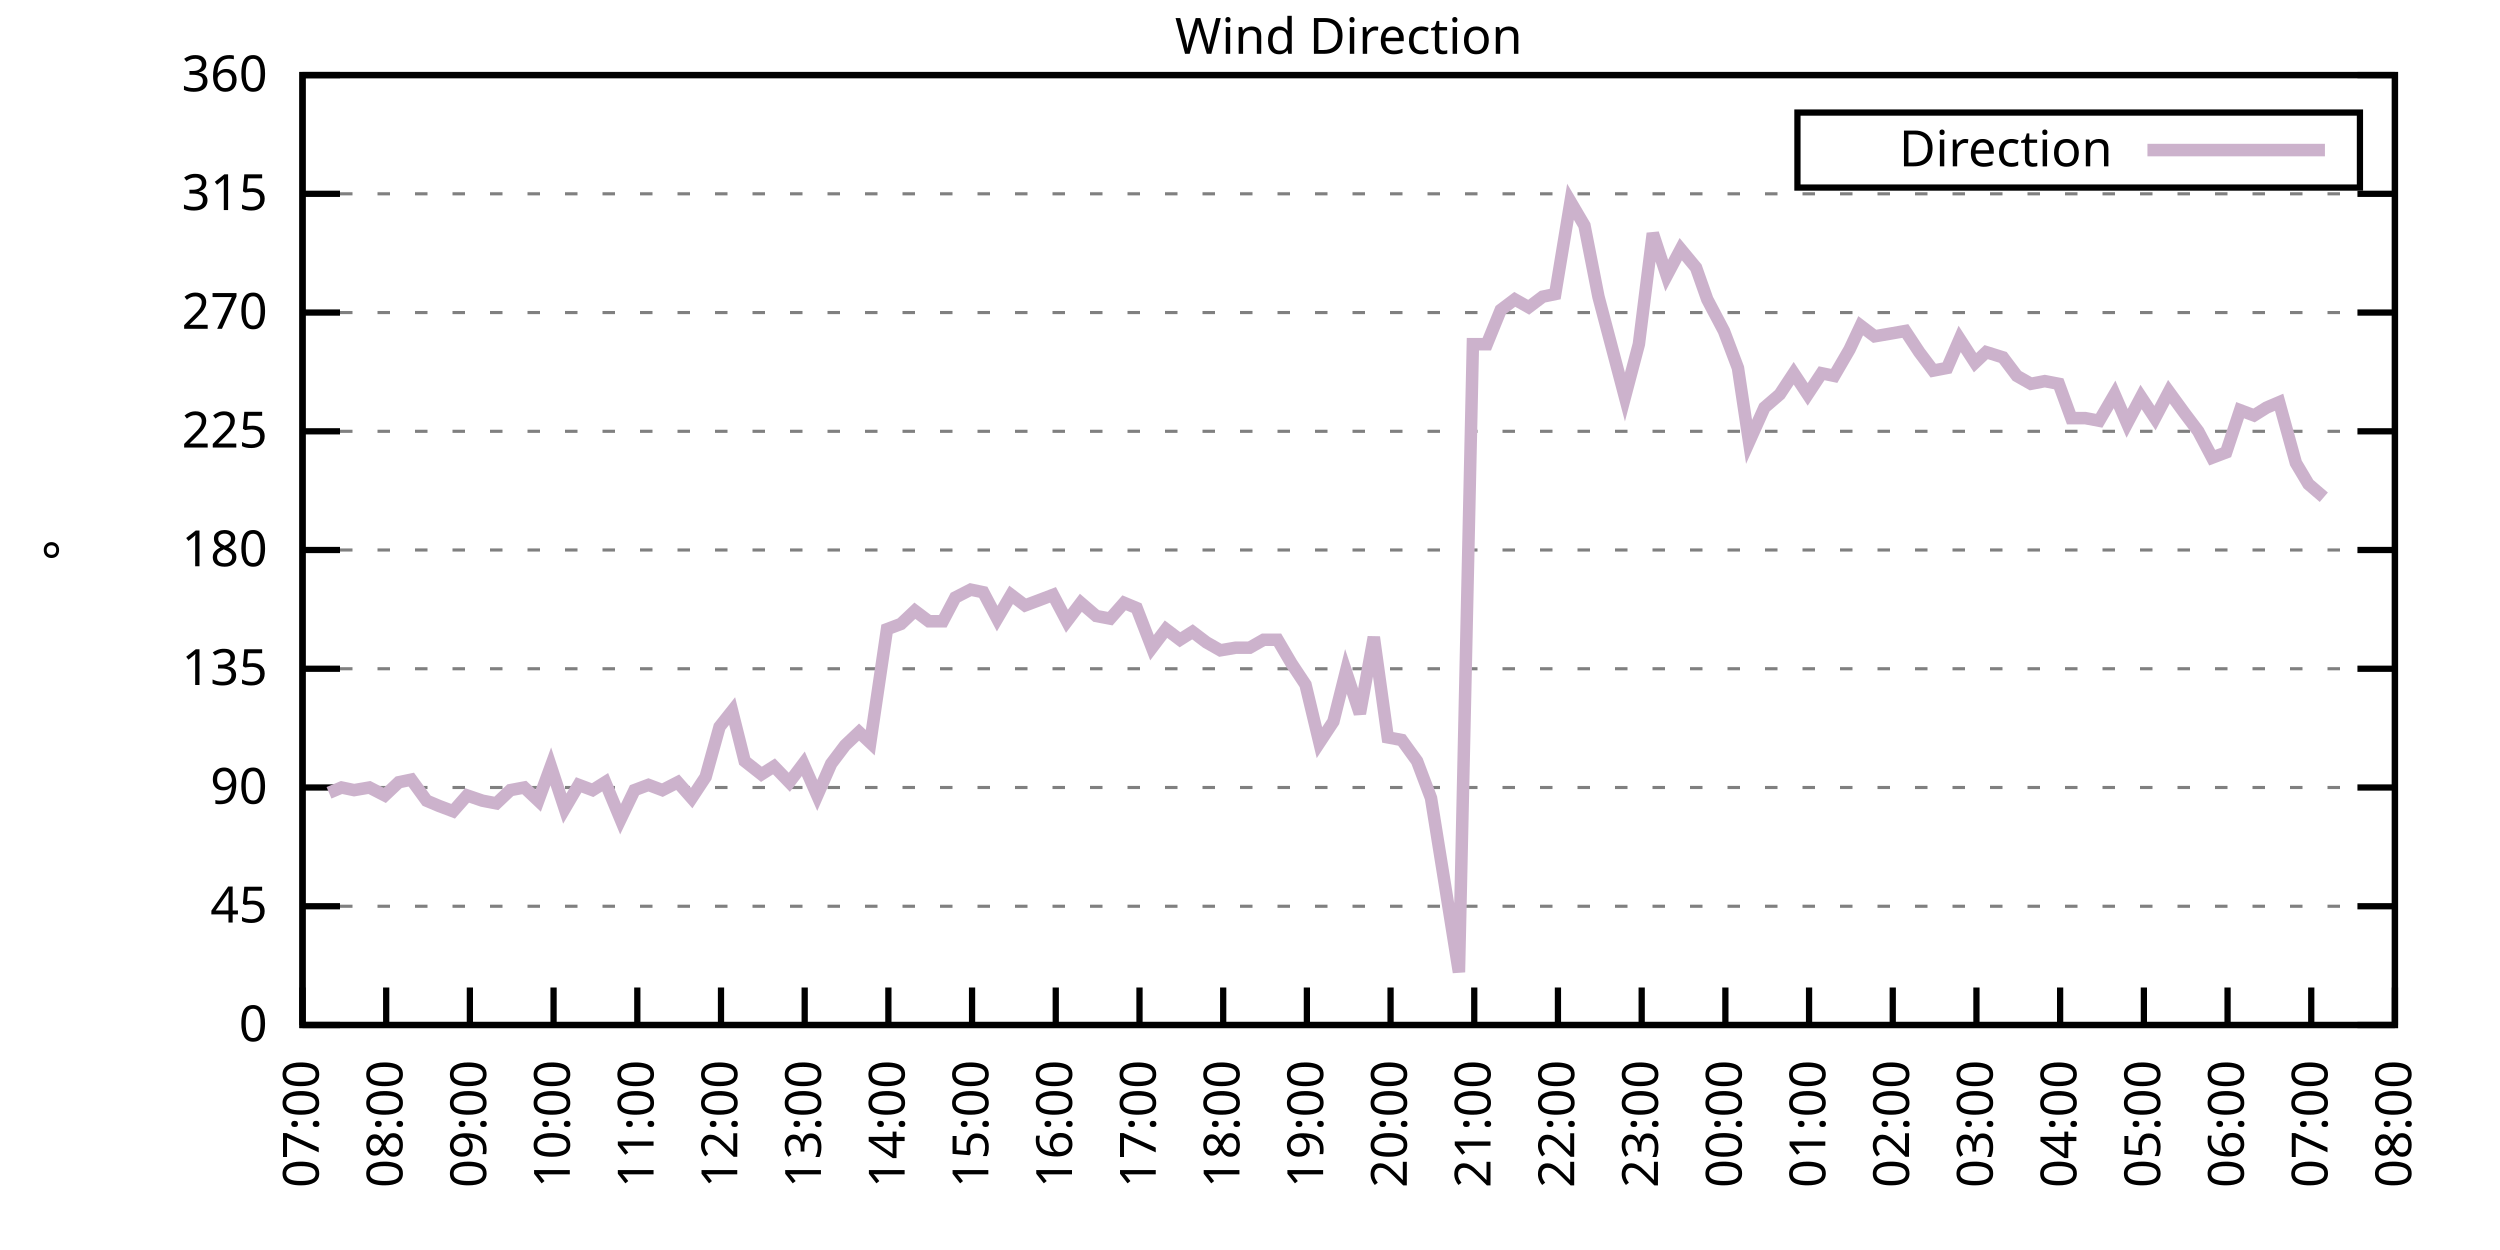
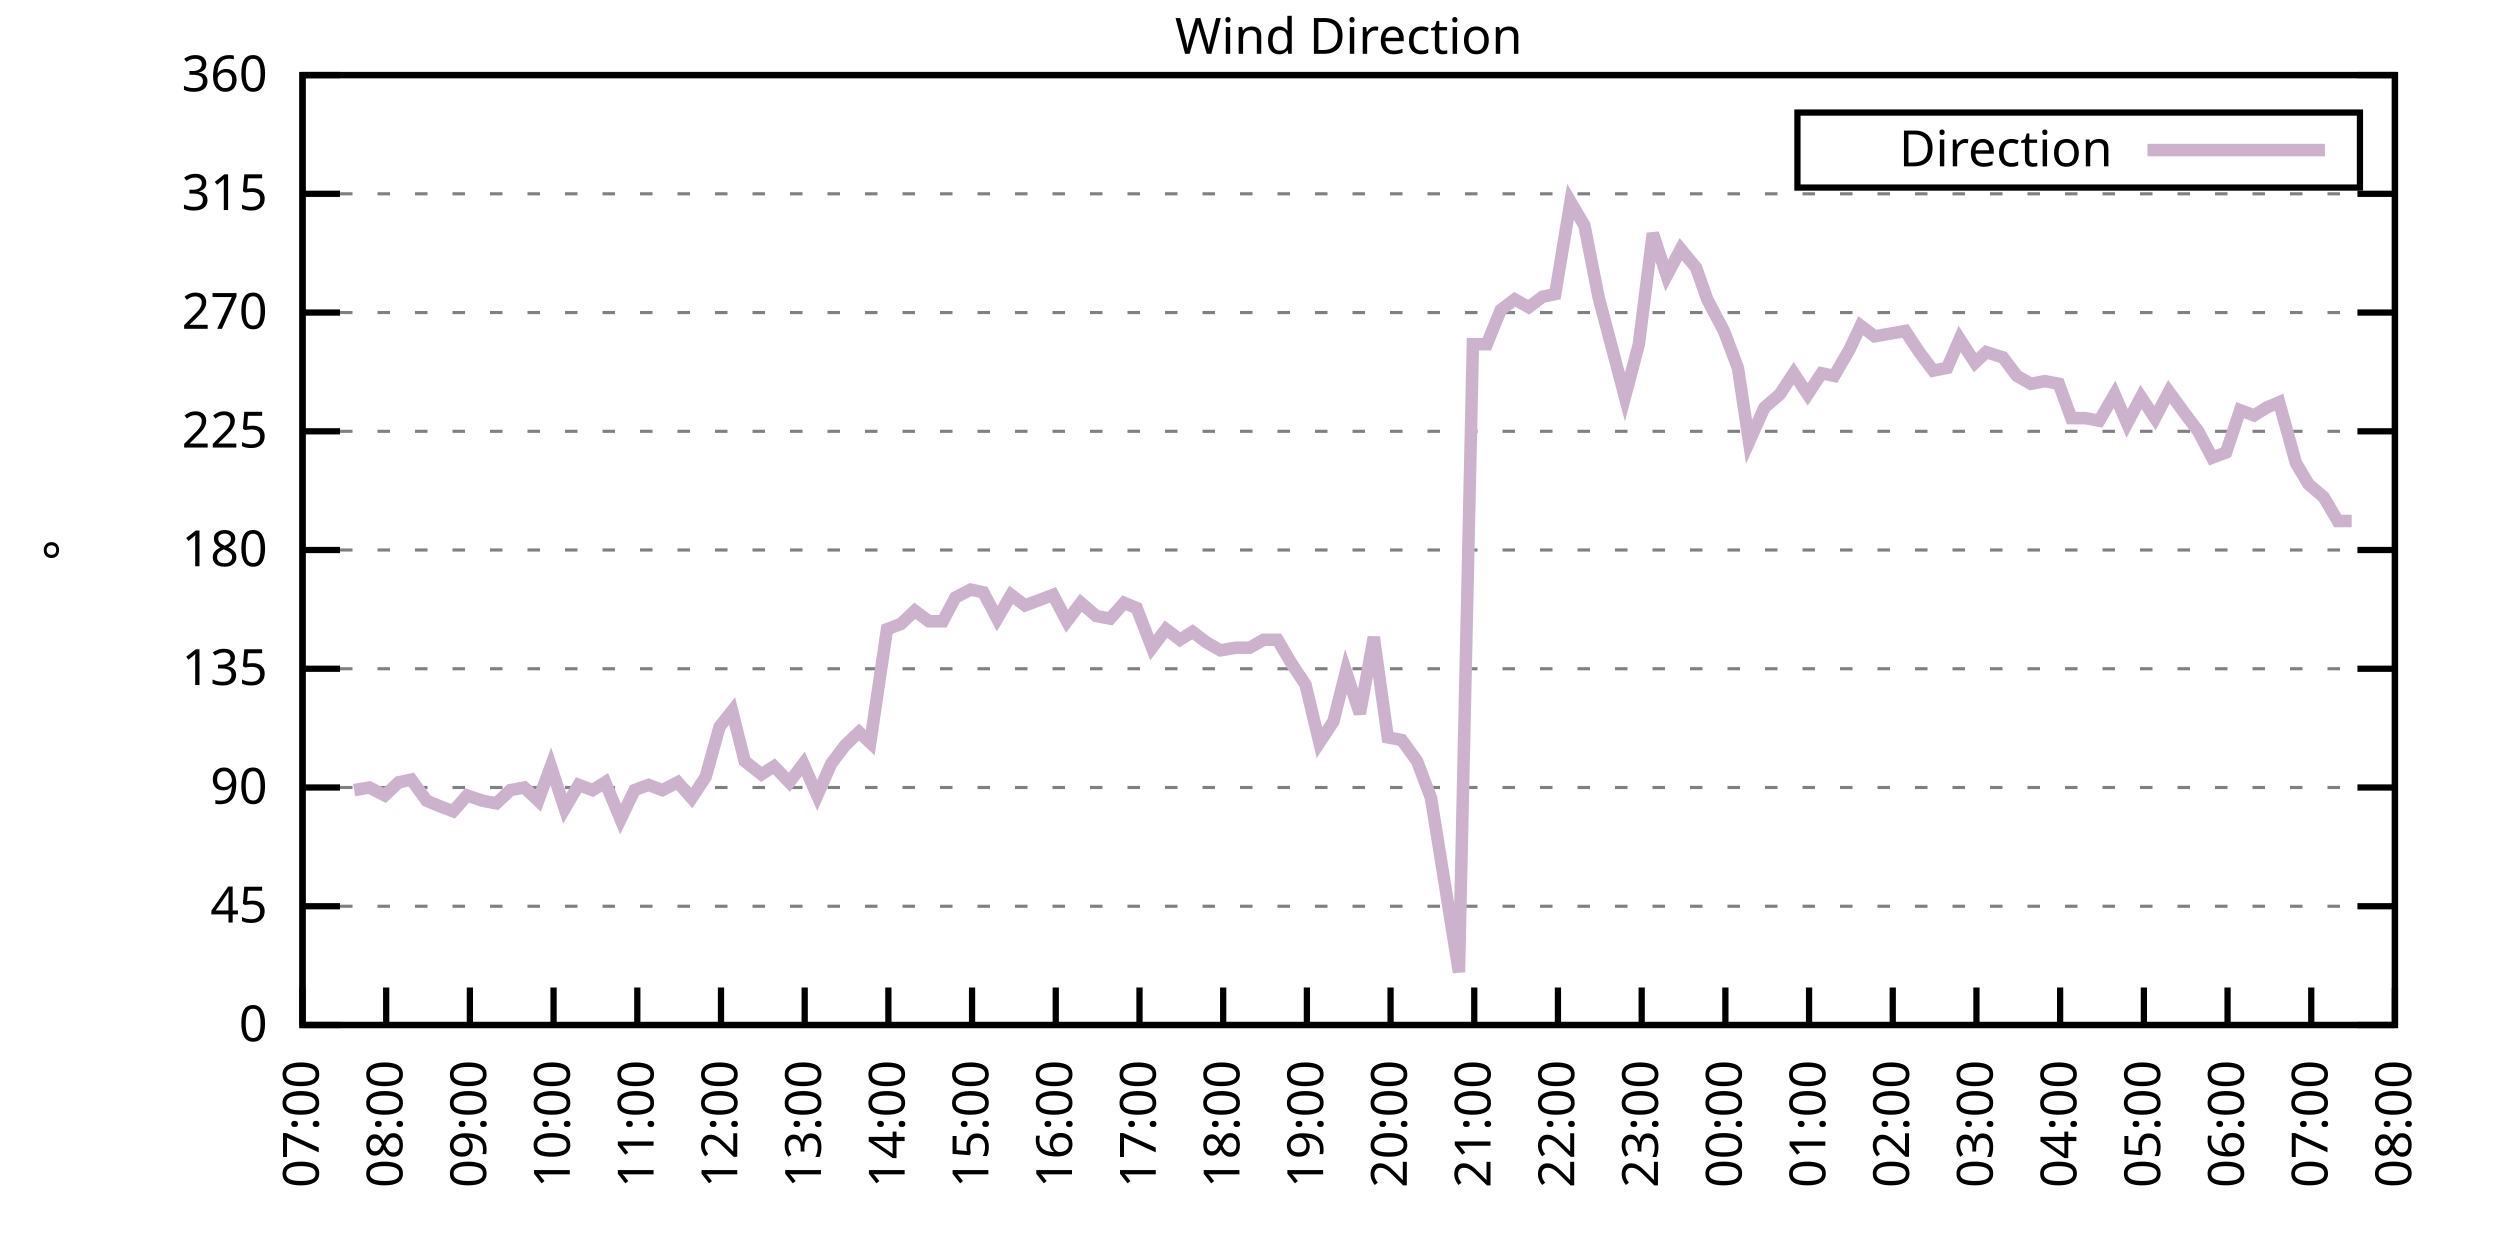
<svg xmlns="http://www.w3.org/2000/svg" xmlns:xlink="http://www.w3.org/1999/xlink" width="400" height="200" viewBox="0 0 400 200">
  <g id="gnuplot_canvas">
    <rect x="0" y="0" width="400" height="200" fill="none" />
    <defs>
      <circle id="gpDot" r="0.5" stroke-width="0.5" stroke="currentColor" />
      <path id="gpPt0" stroke-width="0.333" stroke="currentColor" d="M-1,0 h2 M0,-1 v2" />
      <path id="gpPt1" stroke-width="0.333" stroke="currentColor" d="M-1,-1 L1,1 M1,-1 L-1,1" />
      <path id="gpPt2" stroke-width="0.333" stroke="currentColor" d="M-1,0 L1,0 M0,-1 L0,1 M-1,-1 L1,1 M-1,1 L1,-1" />
      <rect id="gpPt3" stroke-width="0.333" stroke="currentColor" x="-1" y="-1" width="2" height="2" />
      <rect id="gpPt4" stroke-width="0.333" stroke="currentColor" fill="currentColor" x="-1" y="-1" width="2" height="2" />
      <circle id="gpPt5" stroke-width="0.333" stroke="currentColor" cx="0" cy="0" r="1" />
      <use xlink:href="#gpPt5" id="gpPt6" fill="currentColor" stroke="none" />
      <path id="gpPt7" stroke-width="0.333" stroke="currentColor" d="M0,-1.33 L-1.33,0.67 L1.33,0.67 z" />
      <use xlink:href="#gpPt7" id="gpPt8" fill="currentColor" stroke="none" />
      <use xlink:href="#gpPt7" id="gpPt9" stroke="currentColor" transform="rotate(180)" />
      <use xlink:href="#gpPt9" id="gpPt10" fill="currentColor" stroke="none" />
      <use xlink:href="#gpPt3" id="gpPt11" stroke="currentColor" transform="rotate(45)" />
      <use xlink:href="#gpPt11" id="gpPt12" fill="currentColor" stroke="none" />
      <path id="gpPt13" stroke-width="0.333" stroke="currentColor" d="M0,1.330 L1.265,0.411 L0.782,-1.067 L-0.782,-1.076 L-1.265,0.411 z" />
      <use xlink:href="#gpPt13" id="gpPt14" fill="currentColor" stroke="none" />
      <filter id="textbox" filterUnits="objectBoundingBox" x="0" y="0" height="1" width="1">
        <feFlood flood-color="white" flood-opacity="1" result="bgnd" />
        <feComposite in="SourceGraphic" in2="bgnd" operator="atop" />
      </filter>
      <filter id="greybox" filterUnits="objectBoundingBox" x="0" y="0" height="1" width="1">
        <feFlood flood-color="lightgrey" flood-opacity="1" result="grey" />
        <feComposite in="SourceGraphic" in2="grey" operator="atop" />
      </filter>
    </defs>
    <g fill="none" color="white" stroke="currentColor" stroke-width="1.00" stroke-linecap="butt" stroke-linejoin="miter">
</g>
    <g fill="none" color="black" stroke="currentColor" stroke-width="1.00" stroke-linecap="butt" stroke-linejoin="miter">
      <g stroke="none" shape-rendering="crispEdges">
        <polygon fill="rgb(255, 255, 255)" points="48.40,164.00 383.18,164.00 383.18,12.02 48.40,12.02 " />
      </g>
    </g>
    <g fill="none" color="black" stroke="currentColor" stroke-width="1.00" stroke-linecap="butt" stroke-linejoin="miter">
</g>
    <g fill="none" color="black" stroke="black" stroke-width="0.50" stroke-linecap="butt" stroke-linejoin="miter">
</g>
    <g fill="none" color="gray" stroke="currentColor" stroke-width="0.50" stroke-linecap="butt" stroke-linejoin="miter">
      <path stroke="gray" stroke-dasharray="2,4" class="gridline" d="M48.40,164.00 L383.19,164.00  " />
    </g>
    <g fill="none" color="gray" stroke="gray" stroke-width="1.00" stroke-linecap="butt" stroke-linejoin="miter">
</g>
    <g fill="none" color="black" stroke="currentColor" stroke-width="1.00" stroke-linecap="butt" stroke-linejoin="miter">
      <path stroke="black" d="M48.40,164.00 L54.40,164.00 M383.19,164.00 L377.19,164.00  " />
      <g transform="translate(42.80,166.60)" stroke="none" fill="black" font-family="Sans" font-size="8.00" text-anchor="end">
        <text>
          <tspan font-family="Sans"> 0</tspan>
        </text>
      </g>
    </g>
    <g fill="none" color="black" stroke="currentColor" stroke-width="1.00" stroke-linecap="butt" stroke-linejoin="miter">
</g>
    <g fill="none" color="black" stroke="black" stroke-width="0.50" stroke-linecap="butt" stroke-linejoin="miter">
</g>
    <g fill="none" color="gray" stroke="currentColor" stroke-width="0.50" stroke-linecap="butt" stroke-linejoin="miter">
      <path stroke="gray" stroke-dasharray="2,4" class="gridline" d="M48.40,145.00 L383.19,145.00  " />
    </g>
    <g fill="none" color="gray" stroke="gray" stroke-width="1.00" stroke-linecap="butt" stroke-linejoin="miter">
</g>
    <g fill="none" color="black" stroke="currentColor" stroke-width="1.00" stroke-linecap="butt" stroke-linejoin="miter">
      <path stroke="black" d="M48.40,145.00 L54.40,145.00 M383.19,145.00 L377.19,145.00  " />
      <g transform="translate(42.80,147.60)" stroke="none" fill="black" font-family="Sans" font-size="8.00" text-anchor="end">
        <text>
          <tspan font-family="Sans"> 45</tspan>
        </text>
      </g>
    </g>
    <g fill="none" color="black" stroke="currentColor" stroke-width="1.00" stroke-linecap="butt" stroke-linejoin="miter">
</g>
    <g fill="none" color="black" stroke="black" stroke-width="0.50" stroke-linecap="butt" stroke-linejoin="miter">
</g>
    <g fill="none" color="gray" stroke="currentColor" stroke-width="0.50" stroke-linecap="butt" stroke-linejoin="miter">
      <path stroke="gray" stroke-dasharray="2,4" class="gridline" d="M48.40,126.00 L383.19,126.00  " />
    </g>
    <g fill="none" color="gray" stroke="gray" stroke-width="1.00" stroke-linecap="butt" stroke-linejoin="miter">
</g>
    <g fill="none" color="black" stroke="currentColor" stroke-width="1.00" stroke-linecap="butt" stroke-linejoin="miter">
      <path stroke="black" d="M48.40,126.00 L54.40,126.00 M383.19,126.00 L377.19,126.00  " />
      <g transform="translate(42.80,128.60)" stroke="none" fill="black" font-family="Sans" font-size="8.00" text-anchor="end">
        <text>
          <tspan font-family="Sans"> 90</tspan>
        </text>
      </g>
    </g>
    <g fill="none" color="black" stroke="currentColor" stroke-width="1.00" stroke-linecap="butt" stroke-linejoin="miter">
</g>
    <g fill="none" color="black" stroke="black" stroke-width="0.50" stroke-linecap="butt" stroke-linejoin="miter">
</g>
    <g fill="none" color="gray" stroke="currentColor" stroke-width="0.50" stroke-linecap="butt" stroke-linejoin="miter">
      <path stroke="gray" stroke-dasharray="2,4" class="gridline" d="M48.40,107.00 L383.19,107.00  " />
    </g>
    <g fill="none" color="gray" stroke="gray" stroke-width="1.00" stroke-linecap="butt" stroke-linejoin="miter">
</g>
    <g fill="none" color="black" stroke="currentColor" stroke-width="1.00" stroke-linecap="butt" stroke-linejoin="miter">
      <path stroke="black" d="M48.40,107.00 L54.40,107.00 M383.19,107.00 L377.19,107.00  " />
      <g transform="translate(42.80,109.60)" stroke="none" fill="black" font-family="Sans" font-size="8.00" text-anchor="end">
        <text>
          <tspan font-family="Sans"> 135</tspan>
        </text>
      </g>
    </g>
    <g fill="none" color="black" stroke="currentColor" stroke-width="1.00" stroke-linecap="butt" stroke-linejoin="miter">
</g>
    <g fill="none" color="black" stroke="black" stroke-width="0.50" stroke-linecap="butt" stroke-linejoin="miter">
</g>
    <g fill="none" color="gray" stroke="currentColor" stroke-width="0.50" stroke-linecap="butt" stroke-linejoin="miter">
      <path stroke="gray" stroke-dasharray="2,4" class="gridline" d="M48.40,88.00 L383.19,88.00  " />
    </g>
    <g fill="none" color="gray" stroke="gray" stroke-width="1.00" stroke-linecap="butt" stroke-linejoin="miter">
</g>
    <g fill="none" color="black" stroke="currentColor" stroke-width="1.00" stroke-linecap="butt" stroke-linejoin="miter">
      <path stroke="black" d="M48.40,88.00 L54.40,88.00 M383.19,88.00 L377.19,88.00  " />
      <g transform="translate(42.80,90.60)" stroke="none" fill="black" font-family="Sans" font-size="8.00" text-anchor="end">
        <text>
          <tspan font-family="Sans"> 180</tspan>
        </text>
      </g>
    </g>
    <g fill="none" color="black" stroke="currentColor" stroke-width="1.00" stroke-linecap="butt" stroke-linejoin="miter">
</g>
    <g fill="none" color="black" stroke="black" stroke-width="0.50" stroke-linecap="butt" stroke-linejoin="miter">
</g>
    <g fill="none" color="gray" stroke="currentColor" stroke-width="0.50" stroke-linecap="butt" stroke-linejoin="miter">
      <path stroke="gray" stroke-dasharray="2,4" class="gridline" d="M48.40,69.01 L383.19,69.01  " />
    </g>
    <g fill="none" color="gray" stroke="gray" stroke-width="1.00" stroke-linecap="butt" stroke-linejoin="miter">
</g>
    <g fill="none" color="black" stroke="currentColor" stroke-width="1.00" stroke-linecap="butt" stroke-linejoin="miter">
      <path stroke="black" d="M48.40,69.01 L54.40,69.01 M383.19,69.01 L377.19,69.01  " />
      <g transform="translate(42.80,71.61)" stroke="none" fill="black" font-family="Sans" font-size="8.00" text-anchor="end">
        <text>
          <tspan font-family="Sans"> 225</tspan>
        </text>
      </g>
    </g>
    <g fill="none" color="black" stroke="currentColor" stroke-width="1.00" stroke-linecap="butt" stroke-linejoin="miter">
</g>
    <g fill="none" color="black" stroke="black" stroke-width="0.50" stroke-linecap="butt" stroke-linejoin="miter">
</g>
    <g fill="none" color="gray" stroke="currentColor" stroke-width="0.50" stroke-linecap="butt" stroke-linejoin="miter">
      <path stroke="gray" stroke-dasharray="2,4" class="gridline" d="M48.40,50.01 L383.19,50.01  " />
    </g>
    <g fill="none" color="gray" stroke="gray" stroke-width="1.00" stroke-linecap="butt" stroke-linejoin="miter">
</g>
    <g fill="none" color="black" stroke="currentColor" stroke-width="1.00" stroke-linecap="butt" stroke-linejoin="miter">
      <path stroke="black" d="M48.40,50.01 L54.40,50.01 M383.19,50.01 L377.19,50.01  " />
      <g transform="translate(42.80,52.61)" stroke="none" fill="black" font-family="Sans" font-size="8.00" text-anchor="end">
        <text>
          <tspan font-family="Sans"> 270</tspan>
        </text>
      </g>
    </g>
    <g fill="none" color="black" stroke="currentColor" stroke-width="1.00" stroke-linecap="butt" stroke-linejoin="miter">
</g>
    <g fill="none" color="black" stroke="black" stroke-width="0.50" stroke-linecap="butt" stroke-linejoin="miter">
</g>
    <g fill="none" color="gray" stroke="currentColor" stroke-width="0.50" stroke-linecap="butt" stroke-linejoin="miter">
      <path stroke="gray" stroke-dasharray="2,4" class="gridline" d="M48.40,31.01 L383.19,31.01  " />
    </g>
    <g fill="none" color="gray" stroke="gray" stroke-width="1.00" stroke-linecap="butt" stroke-linejoin="miter">
</g>
    <g fill="none" color="black" stroke="currentColor" stroke-width="1.00" stroke-linecap="butt" stroke-linejoin="miter">
      <path stroke="black" d="M48.40,31.01 L54.40,31.01 M383.19,31.01 L377.19,31.01  " />
      <g transform="translate(42.80,33.61)" stroke="none" fill="black" font-family="Sans" font-size="8.00" text-anchor="end">
        <text>
          <tspan font-family="Sans"> 315</tspan>
        </text>
      </g>
    </g>
    <g fill="none" color="black" stroke="currentColor" stroke-width="1.00" stroke-linecap="butt" stroke-linejoin="miter">
</g>
    <g fill="none" color="black" stroke="black" stroke-width="0.50" stroke-linecap="butt" stroke-linejoin="miter">
</g>
    <g fill="none" color="gray" stroke="currentColor" stroke-width="0.50" stroke-linecap="butt" stroke-linejoin="miter">
      <path stroke="gray" stroke-dasharray="2,4" class="gridline" d="M48.40,12.01 L383.19,12.01  " />
    </g>
    <g fill="none" color="gray" stroke="gray" stroke-width="1.00" stroke-linecap="butt" stroke-linejoin="miter">
</g>
    <g fill="none" color="black" stroke="currentColor" stroke-width="1.00" stroke-linecap="butt" stroke-linejoin="miter">
      <path stroke="black" d="M48.40,12.01 L54.40,12.01 M383.19,12.01 L377.19,12.01  " />
      <g transform="translate(42.80,14.61)" stroke="none" fill="black" font-family="Sans" font-size="8.00" text-anchor="end">
        <text>
          <tspan font-family="Sans"> 360</tspan>
        </text>
      </g>
    </g>
    <g fill="none" color="black" stroke="currentColor" stroke-width="1.00" stroke-linecap="butt" stroke-linejoin="miter">
      <path stroke="black" d="M48.40,164.00 L48.40,158.00  " />
      <g transform="translate(51.00,169.60) rotate(270.00)" stroke="none" fill="black" font-family="Sans" font-size="8.00" text-anchor="end">
        <text>
          <tspan font-family="Sans">07:00</tspan>
        </text>
      </g>
    </g>
    <g fill="none" color="black" stroke="currentColor" stroke-width="1.00" stroke-linecap="butt" stroke-linejoin="miter">
      <path stroke="black" d="M61.79,164.00 L61.79,158.00  " />
      <g transform="translate(64.39,169.60) rotate(270.00)" stroke="none" fill="black" font-family="Sans" font-size="8.00" text-anchor="end">
        <text>
          <tspan font-family="Sans">08:00</tspan>
        </text>
      </g>
    </g>
    <g fill="none" color="black" stroke="currentColor" stroke-width="1.00" stroke-linecap="butt" stroke-linejoin="miter">
      <path stroke="black" d="M75.18,164.00 L75.18,158.00  " />
      <g transform="translate(77.78,169.60) rotate(270.00)" stroke="none" fill="black" font-family="Sans" font-size="8.00" text-anchor="end">
        <text>
          <tspan font-family="Sans">09:00</tspan>
        </text>
      </g>
    </g>
    <g fill="none" color="black" stroke="currentColor" stroke-width="1.00" stroke-linecap="butt" stroke-linejoin="miter">
      <path stroke="black" d="M88.57,164.00 L88.57,158.00  " />
      <g transform="translate(91.17,169.60) rotate(270.00)" stroke="none" fill="black" font-family="Sans" font-size="8.00" text-anchor="end">
        <text>
          <tspan font-family="Sans">10:00</tspan>
        </text>
      </g>
    </g>
    <g fill="none" color="black" stroke="currentColor" stroke-width="1.00" stroke-linecap="butt" stroke-linejoin="miter">
      <path stroke="black" d="M101.97,164.00 L101.97,158.00  " />
      <g transform="translate(104.57,169.60) rotate(270.00)" stroke="none" fill="black" font-family="Sans" font-size="8.00" text-anchor="end">
        <text>
          <tspan font-family="Sans">11:00</tspan>
        </text>
      </g>
    </g>
    <g fill="none" color="black" stroke="currentColor" stroke-width="1.00" stroke-linecap="butt" stroke-linejoin="miter">
      <path stroke="black" d="M115.36,164.00 L115.36,158.00  " />
      <g transform="translate(117.96,169.60) rotate(270.00)" stroke="none" fill="black" font-family="Sans" font-size="8.00" text-anchor="end">
        <text>
          <tspan font-family="Sans">12:00</tspan>
        </text>
      </g>
    </g>
    <g fill="none" color="black" stroke="currentColor" stroke-width="1.00" stroke-linecap="butt" stroke-linejoin="miter">
      <path stroke="black" d="M128.75,164.00 L128.75,158.00  " />
      <g transform="translate(131.35,169.60) rotate(270.00)" stroke="none" fill="black" font-family="Sans" font-size="8.00" text-anchor="end">
        <text>
          <tspan font-family="Sans">13:00</tspan>
        </text>
      </g>
    </g>
    <g fill="none" color="black" stroke="currentColor" stroke-width="1.00" stroke-linecap="butt" stroke-linejoin="miter">
      <path stroke="black" d="M142.14,164.00 L142.14,158.00  " />
      <g transform="translate(144.74,169.60) rotate(270.00)" stroke="none" fill="black" font-family="Sans" font-size="8.00" text-anchor="end">
        <text>
          <tspan font-family="Sans">14:00</tspan>
        </text>
      </g>
    </g>
    <g fill="none" color="black" stroke="currentColor" stroke-width="1.00" stroke-linecap="butt" stroke-linejoin="miter">
      <path stroke="black" d="M155.53,164.00 L155.53,158.00  " />
      <g transform="translate(158.13,169.60) rotate(270.00)" stroke="none" fill="black" font-family="Sans" font-size="8.00" text-anchor="end">
        <text>
          <tspan font-family="Sans">15:00</tspan>
        </text>
      </g>
    </g>
    <g fill="none" color="black" stroke="currentColor" stroke-width="1.00" stroke-linecap="butt" stroke-linejoin="miter">
      <path stroke="black" d="M168.92,164.00 L168.92,158.00  " />
      <g transform="translate(171.52,169.60) rotate(270.00)" stroke="none" fill="black" font-family="Sans" font-size="8.00" text-anchor="end">
        <text>
          <tspan font-family="Sans">16:00</tspan>
        </text>
      </g>
    </g>
    <g fill="none" color="black" stroke="currentColor" stroke-width="1.00" stroke-linecap="butt" stroke-linejoin="miter">
      <path stroke="black" d="M182.32,164.00 L182.32,158.00  " />
      <g transform="translate(184.92,169.60) rotate(270.00)" stroke="none" fill="black" font-family="Sans" font-size="8.00" text-anchor="end">
        <text>
          <tspan font-family="Sans">17:00</tspan>
        </text>
      </g>
    </g>
    <g fill="none" color="black" stroke="currentColor" stroke-width="1.00" stroke-linecap="butt" stroke-linejoin="miter">
      <path stroke="black" d="M195.71,164.00 L195.71,158.00  " />
      <g transform="translate(198.31,169.60) rotate(270.00)" stroke="none" fill="black" font-family="Sans" font-size="8.00" text-anchor="end">
        <text>
          <tspan font-family="Sans">18:00</tspan>
        </text>
      </g>
    </g>
    <g fill="none" color="black" stroke="currentColor" stroke-width="1.00" stroke-linecap="butt" stroke-linejoin="miter">
      <path stroke="black" d="M209.10,164.00 L209.10,158.00  " />
      <g transform="translate(211.70,169.60) rotate(270.00)" stroke="none" fill="black" font-family="Sans" font-size="8.00" text-anchor="end">
        <text>
          <tspan font-family="Sans">19:00</tspan>
        </text>
      </g>
    </g>
    <g fill="none" color="black" stroke="currentColor" stroke-width="1.00" stroke-linecap="butt" stroke-linejoin="miter">
      <path stroke="black" d="M222.49,164.00 L222.49,158.00  " />
      <g transform="translate(225.09,169.60) rotate(270.00)" stroke="none" fill="black" font-family="Sans" font-size="8.00" text-anchor="end">
        <text>
          <tspan font-family="Sans">20:00</tspan>
        </text>
      </g>
    </g>
    <g fill="none" color="black" stroke="currentColor" stroke-width="1.00" stroke-linecap="butt" stroke-linejoin="miter">
      <path stroke="black" d="M235.88,164.00 L235.88,158.00  " />
      <g transform="translate(238.48,169.60) rotate(270.00)" stroke="none" fill="black" font-family="Sans" font-size="8.00" text-anchor="end">
        <text>
          <tspan font-family="Sans">21:00</tspan>
        </text>
      </g>
    </g>
    <g fill="none" color="black" stroke="currentColor" stroke-width="1.00" stroke-linecap="butt" stroke-linejoin="miter">
      <path stroke="black" d="M249.27,164.00 L249.27,158.00  " />
      <g transform="translate(251.87,169.60) rotate(270.00)" stroke="none" fill="black" font-family="Sans" font-size="8.00" text-anchor="end">
        <text>
          <tspan font-family="Sans">22:00</tspan>
        </text>
      </g>
    </g>
    <g fill="none" color="black" stroke="currentColor" stroke-width="1.00" stroke-linecap="butt" stroke-linejoin="miter">
      <path stroke="black" d="M262.67,164.00 L262.67,158.00  " />
      <g transform="translate(265.27,169.60) rotate(270.00)" stroke="none" fill="black" font-family="Sans" font-size="8.00" text-anchor="end">
        <text>
          <tspan font-family="Sans">23:00</tspan>
        </text>
      </g>
    </g>
    <g fill="none" color="black" stroke="currentColor" stroke-width="1.00" stroke-linecap="butt" stroke-linejoin="miter">
      <path stroke="black" d="M276.06,164.00 L276.06,158.00  " />
      <g transform="translate(278.66,169.60) rotate(270.00)" stroke="none" fill="black" font-family="Sans" font-size="8.00" text-anchor="end">
        <text>
          <tspan font-family="Sans">00:00</tspan>
        </text>
      </g>
    </g>
    <g fill="none" color="black" stroke="currentColor" stroke-width="1.00" stroke-linecap="butt" stroke-linejoin="miter">
      <path stroke="black" d="M289.45,164.00 L289.45,158.00  " />
      <g transform="translate(292.05,169.60) rotate(270.00)" stroke="none" fill="black" font-family="Sans" font-size="8.00" text-anchor="end">
        <text>
          <tspan font-family="Sans">01:00</tspan>
        </text>
      </g>
    </g>
    <g fill="none" color="black" stroke="currentColor" stroke-width="1.00" stroke-linecap="butt" stroke-linejoin="miter">
      <path stroke="black" d="M302.84,164.00 L302.84,158.00  " />
      <g transform="translate(305.44,169.60) rotate(270.00)" stroke="none" fill="black" font-family="Sans" font-size="8.00" text-anchor="end">
        <text>
          <tspan font-family="Sans">02:00</tspan>
        </text>
      </g>
    </g>
    <g fill="none" color="black" stroke="currentColor" stroke-width="1.00" stroke-linecap="butt" stroke-linejoin="miter">
      <path stroke="black" d="M316.23,164.00 L316.23,158.00  " />
      <g transform="translate(318.83,169.60) rotate(270.00)" stroke="none" fill="black" font-family="Sans" font-size="8.00" text-anchor="end">
        <text>
          <tspan font-family="Sans">03:00</tspan>
        </text>
      </g>
    </g>
    <g fill="none" color="black" stroke="currentColor" stroke-width="1.00" stroke-linecap="butt" stroke-linejoin="miter">
      <path stroke="black" d="M329.62,164.00 L329.62,158.00  " />
      <g transform="translate(332.22,169.60) rotate(270.00)" stroke="none" fill="black" font-family="Sans" font-size="8.00" text-anchor="end">
        <text>
          <tspan font-family="Sans">04:00</tspan>
        </text>
      </g>
    </g>
    <g fill="none" color="black" stroke="currentColor" stroke-width="1.00" stroke-linecap="butt" stroke-linejoin="miter">
      <path stroke="black" d="M343.02,164.00 L343.02,158.00  " />
      <g transform="translate(345.62,169.60) rotate(270.00)" stroke="none" fill="black" font-family="Sans" font-size="8.00" text-anchor="end">
        <text>
          <tspan font-family="Sans">05:00</tspan>
        </text>
      </g>
    </g>
    <g fill="none" color="black" stroke="currentColor" stroke-width="1.00" stroke-linecap="butt" stroke-linejoin="miter">
      <path stroke="black" d="M356.41,164.00 L356.41,158.00  " />
      <g transform="translate(359.01,169.60) rotate(270.00)" stroke="none" fill="black" font-family="Sans" font-size="8.00" text-anchor="end">
        <text>
          <tspan font-family="Sans">06:00</tspan>
        </text>
      </g>
    </g>
    <g fill="none" color="black" stroke="currentColor" stroke-width="1.00" stroke-linecap="butt" stroke-linejoin="miter">
      <path stroke="black" d="M369.80,164.00 L369.80,158.00  " />
      <g transform="translate(372.40,169.60) rotate(270.00)" stroke="none" fill="black" font-family="Sans" font-size="8.00" text-anchor="end">
        <text>
          <tspan font-family="Sans">07:00</tspan>
        </text>
      </g>
    </g>
    <g fill="none" color="black" stroke="currentColor" stroke-width="1.00" stroke-linecap="butt" stroke-linejoin="miter">
      <path stroke="black" d="M383.19,164.00 L383.19,158.00  " />
      <g transform="translate(385.79,169.60) rotate(270.00)" stroke="none" fill="black" font-family="Sans" font-size="8.00" text-anchor="end">
        <text>
          <tspan font-family="Sans">08:00</tspan>
        </text>
      </g>
    </g>
    <g fill="none" color="black" stroke="currentColor" stroke-width="1.00" stroke-linecap="butt" stroke-linejoin="miter">
</g>
    <g fill="none" color="black" stroke="currentColor" stroke-width="1.00" stroke-linecap="butt" stroke-linejoin="miter">
      <path stroke="black" d="M48.40,12.01 L48.40,164.00 L383.19,164.00 L383.19,12.01 L48.40,12.01 Z  " />
    </g>
    <g fill="none" color="black" stroke="currentColor" stroke-width="1.00" stroke-linecap="butt" stroke-linejoin="miter">
</g>
    <g fill="none" color="black" stroke="currentColor" stroke-width="1.00" stroke-linecap="butt" stroke-linejoin="miter">
      <path stroke="black" d="M287.59,30.01 L287.59,18.01 L377.59,18.01 L377.59,30.01 L287.59,30.01 Z  " />
    </g>
    <g id="Wind_direction_plot_1">
      <g fill="none" color="white" stroke="black" stroke-width="2.00" stroke-linecap="butt" stroke-linejoin="miter">
</g>
      <g fill="none" color="black" stroke="currentColor" stroke-width="2.00" stroke-linecap="butt" stroke-linejoin="miter">
        <g transform="translate(337.99,26.61)" stroke="none" fill="black" font-family="Sans" font-size="8.00" text-anchor="end">
          <text>
            <tspan font-family="Sans">Direction</tspan>
          </text>
        </g>
      </g>
      <g fill="none" color="black" stroke="currentColor" stroke-width="2.00" stroke-linecap="butt" stroke-linejoin="miter">
-         <path stroke="rgb(204, 178, 204)" d="M343.59,24.01 L371.99,24.01 M52.64,126.85 L54.65,126.00 L56.66,126.42 L59.11,126.00 L61.57,127.27 L63.80,125.16   L65.81,124.74 L68.26,128.11 L70.27,128.96 L72.50,129.80 L74.74,127.27 L77.19,128.11 L79.42,128.54 L81.66,126.42   L83.89,126.00 L86.12,128.11 L88.13,122.62 L90.36,129.38 L92.59,125.58 L94.82,126.42 L96.83,125.16 L99.29,131.07   L101.52,126.42 L103.75,125.58 L105.98,126.42 L108.44,125.16 L110.67,127.69 L112.90,124.31 L115.13,116.29 L117.14,113.76   L119.15,121.78 L121.83,123.89 L123.84,122.62 L126.29,125.16 L128.53,122.20 L130.76,127.27 L132.99,122.20 L135.22,119.25   L137.45,117.14 L139.24,118.83 L141.92,100.67 L144.15,99.83 L146.38,97.72 L148.61,99.40 L150.85,99.40 L152.85,95.60   L155.31,94.34 L157.32,94.76 L159.55,98.98 L161.78,95.18 L164.01,96.87 L166.25,96.03 L168.48,95.18 L170.71,99.40   L172.94,96.45 L175.40,98.56 L177.63,98.98 L179.86,96.45 L181.87,97.29 L184.32,103.63 L186.56,100.67 L188.79,102.36   L190.80,101.09 L193.03,102.78 L195.26,104.05 L197.72,103.63 L199.95,103.63 L202.18,102.36 L204.41,102.36 L206.64,106.16   L208.88,109.54 L211.11,118.83 L213.34,115.45 L215.35,107.43 L217.58,114.18 L219.81,101.94 L222.04,117.98 L224.28,118.40   L226.73,121.78 L228.96,127.69 L231.20,141.62 L233.43,155.56 L235.66,55.07 L237.89,55.07 L240.12,49.59 L242.36,47.90   L244.59,49.16 L246.82,47.47 L248.83,47.05 L251.28,32.28 L253.51,36.08 L255.75,47.47 L257.76,55.07 L259.99,63.52   L262.22,55.07 L264.45,37.34 L266.68,44.10 L268.92,39.87 L271.37,42.83 L273.16,47.90 L275.83,52.96 L278.07,58.87   L279.85,70.70 L282.31,65.21 L284.76,63.10 L286.99,59.72 L289.23,63.10 L291.46,59.72 L293.47,60.14 L295.92,55.92   L297.71,52.12 L299.94,53.81 L302.39,53.39 L304.85,52.96 L307.08,56.34 L309.31,59.30 L311.54,58.87 L313.55,54.23   L316.01,58.03 L317.79,56.34 L320.47,57.18 L322.70,60.14 L324.94,61.41 L327.17,60.98 L329.40,61.41 L331.41,66.90   L333.64,66.90 L335.87,67.32 L338.33,63.10 L340.34,67.74 L342.57,63.52 L344.80,66.90 L347.03,62.67 L349.49,66.05   L351.72,69.01 L353.95,73.23 L356.18,72.38 L358.42,65.63 L360.65,66.47 L362.66,65.21 L364.66,64.36 L367.34,74.07   L369.35,77.45 L371.81,79.56  " />
+         <path stroke="rgb(204, 178, 204)" d="M343.59,24.01 L371.99,24.01 M56.66,126.42 L59.11,126.00 L61.57,127.27 L63.80,125.16 L65.81,124.74 L68.26,128.11   L70.27,128.96 L72.50,129.80 L74.74,127.27 L77.19,128.11 L79.42,128.54 L81.66,126.42 L83.89,126.00 L86.12,128.11   L88.13,122.62 L90.36,129.38 L92.59,125.58 L94.82,126.42 L96.83,125.16 L99.29,131.07 L101.52,126.42 L103.75,125.58   L105.98,126.42 L108.44,125.16 L110.67,127.69 L112.90,124.31 L115.13,116.29 L117.14,113.76 L119.15,121.78 L121.83,123.89   L123.84,122.62 L126.29,125.16 L128.53,122.20 L130.76,127.27 L132.99,122.20 L135.22,119.25 L137.45,117.14 L139.24,118.83   L141.92,100.67 L144.15,99.83 L146.38,97.72 L148.61,99.40 L150.85,99.40 L152.85,95.60 L155.31,94.34 L157.32,94.76   L159.55,98.98 L161.78,95.18 L164.01,96.87 L166.25,96.03 L168.48,95.18 L170.71,99.40 L172.94,96.45 L175.40,98.56   L177.63,98.98 L179.86,96.45 L181.87,97.29 L184.32,103.63 L186.56,100.67 L188.79,102.36 L190.80,101.09 L193.03,102.78   L195.26,104.05 L197.72,103.63 L199.95,103.63 L202.18,102.36 L204.41,102.36 L206.64,106.16 L208.88,109.54 L211.11,118.83   L213.34,115.45 L215.35,107.43 L217.58,114.18 L219.81,101.94 L222.04,117.98 L224.28,118.40 L226.73,121.78 L228.96,127.69   L231.20,141.62 L233.43,155.56 L235.66,55.07 L237.89,55.07 L240.12,49.59 L242.36,47.90 L244.59,49.16 L246.82,47.47   L248.83,47.05 L251.28,32.28 L253.51,36.08 L255.75,47.47 L257.76,55.07 L259.99,63.52 L262.22,55.07 L264.45,37.34   L266.68,44.10 L268.92,39.87 L271.37,42.83 L273.16,47.90 L275.83,52.96 L278.07,58.87 L279.85,70.70 L282.31,65.21   L284.76,63.10 L286.99,59.72 L289.23,63.10 L291.46,59.72 L293.47,60.14 L295.92,55.92 L297.71,52.12 L299.94,53.81   L302.39,53.39 L304.85,52.96 L307.08,56.34 L309.31,59.30 L311.54,58.87 L313.55,54.23 L316.01,58.03 L317.79,56.34   L320.47,57.18 L322.70,60.14 L324.94,61.41 L327.17,60.98 L329.40,61.41 L331.41,66.90 L333.64,66.90 L335.87,67.32   L338.33,63.10 L340.34,67.74 L342.57,63.52 L344.80,66.90 L347.03,62.67 L349.49,66.05 L351.72,69.01 L353.95,73.23   L356.18,72.38 L358.42,65.63 L360.65,66.47 L362.66,65.21 L364.66,64.36 L367.34,74.07 L369.35,77.45 L371.81,79.56   L374.04,83.36 L376.27,83.36  " />
      </g>
    </g>
    <g fill="none" color="black" stroke="currentColor" stroke-width="2.00" stroke-linecap="butt" stroke-linejoin="miter">
</g>
    <g fill="none" color="black" stroke="black" stroke-width="1.00" stroke-linecap="butt" stroke-linejoin="miter">
</g>
    <g fill="none" color="black" stroke="currentColor" stroke-width="1.00" stroke-linecap="butt" stroke-linejoin="miter">
      <path stroke="black" d="M48.40,12.01 L48.40,164.00 L383.19,164.00 L383.19,12.01 L48.40,12.01 Z  " />
      <g transform="translate(12.80,88.01) rotate(270.00)" stroke="none" fill="black" font-family="Sans" font-size="8.00" text-anchor="middle">
        <text>
          <tspan font-family="Sans">°</tspan>
        </text>
      </g>
    </g>
    <g fill="none" color="black" stroke="currentColor" stroke-width="1.00" stroke-linecap="butt" stroke-linejoin="miter">
</g>
    <g fill="none" color="black" stroke="currentColor" stroke-width="1.00" stroke-linecap="butt" stroke-linejoin="miter">
      <g transform="translate(215.79,8.61)" stroke="none" fill="black" font-family="Sans" font-size="8.00" text-anchor="middle">
        <text>
          <tspan font-family="Sans">Wind Direction</tspan>
        </text>
      </g>
    </g>
    <g fill="none" color="black" stroke="currentColor" stroke-width="1.00" stroke-linecap="butt" stroke-linejoin="miter">
</g>
  </g>
</svg>
